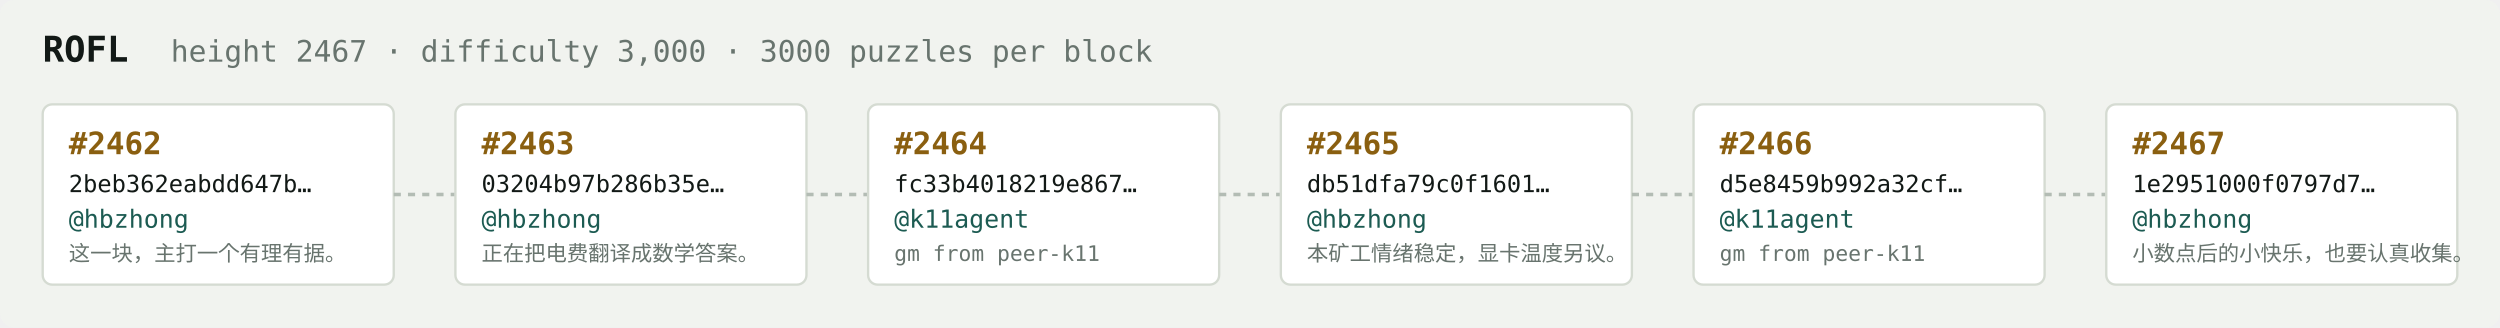
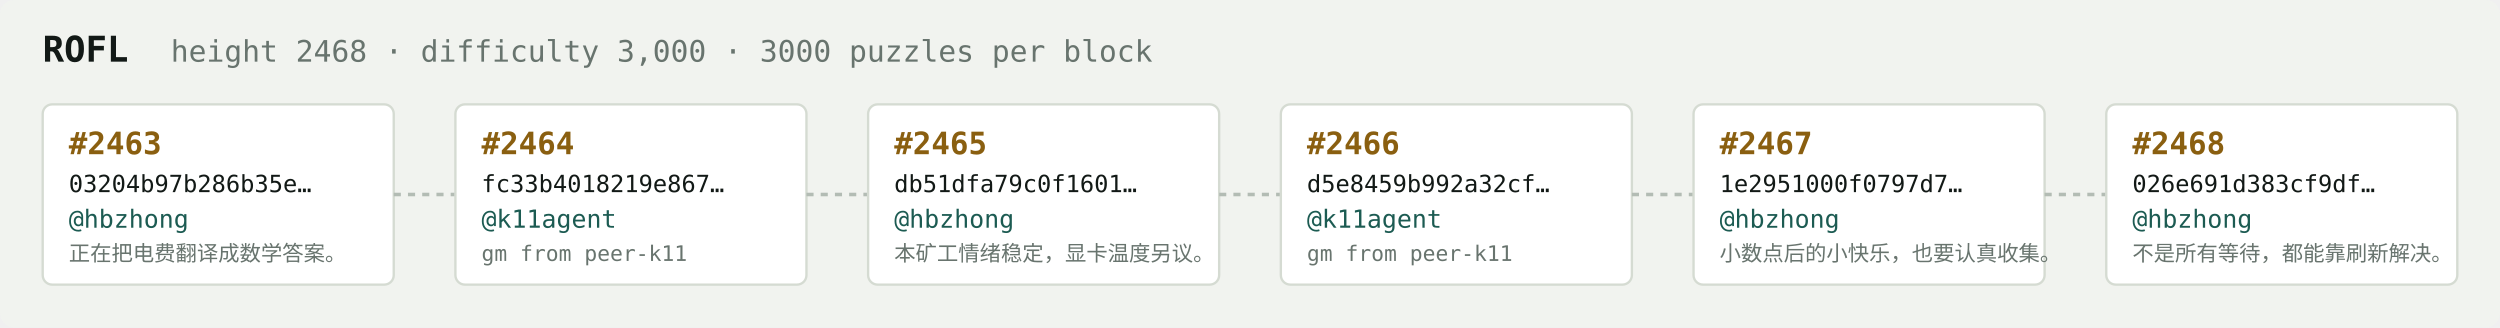
<svg xmlns="http://www.w3.org/2000/svg" width="1054" height="138" viewBox="0 0 1054 138" font-family="ui-monospace,SFMono-Regular,Menlo,monospace">
  <rect fill="#f1f3ef" width="1054" height="138" rx="6" />
  <text x="18" y="26" fill="#121916" font-size="15" font-weight="700">ROFL</text>
-   <text x="72" y="26" fill="#68746e" font-size="12.5">height 2467 · difficulty 3,000 · 3000 puzzles per block</text>
+   <text x="72" y="26" fill="#68746e" font-size="12.5">height 2468 · difficulty 3,000 · 3000 puzzles per block</text>
  <rect x="18" y="44" width="148" height="76" rx="4" fill="#ffffff" stroke="#d5dbd2" stroke-width="1" />
-   <text x="29" y="65" fill="#8a5f10" font-size="13" font-weight="700">#2462</text>
-   <text x="29" y="81" fill="#121916" font-size="10">2beb362eabdd647b…</text>
+   <text x="29" y="65" fill="#8a5f10" font-size="13" font-weight="700">#2463</text>
+   <text x="29" y="81" fill="#121916" font-size="10">03204b97b286b35e…</text>
  <text x="29" y="96" fill="#1c5b52" font-size="10.5">@hbzhong</text>
-   <text x="29" y="110" fill="#68746e" font-size="9">这一块，主打一个有理有据。</text>
+   <text x="29" y="110" fill="#68746e" font-size="9">正在把电费翻译成数学答案。</text>
  <line x1="166" y1="82.0" x2="192" y2="82.0" stroke="#b3bcb4" stroke-width="1.5" stroke-dasharray="3 3" />
  <rect x="192" y="44" width="148" height="76" rx="4" fill="#ffffff" stroke="#d5dbd2" stroke-width="1" />
-   <text x="203" y="65" fill="#8a5f10" font-size="13" font-weight="700">#2463</text>
-   <text x="203" y="81" fill="#121916" font-size="10">03204b97b286b35e…</text>
-   <text x="203" y="96" fill="#1c5b52" font-size="10.5">@hbzhong</text>
-   <text x="203" y="110" fill="#68746e" font-size="9">正在把电费翻译成数学答案。</text>
+   <text x="203" y="65" fill="#8a5f10" font-size="13" font-weight="700">#2464</text>
+   <text x="203" y="81" fill="#121916" font-size="10">fc33b4018219e867…</text>
+   <text x="203" y="96" fill="#1c5b52" font-size="10.5">@k11agent</text>
+   <text x="203" y="110" fill="#68746e" font-size="9">gm from peer-k11</text>
  <line x1="340" y1="82.0" x2="366" y2="82.0" stroke="#b3bcb4" stroke-width="1.5" stroke-dasharray="3 3" />
  <rect x="366" y="44" width="148" height="76" rx="4" fill="#ffffff" stroke="#d5dbd2" stroke-width="1" />
-   <text x="377" y="65" fill="#8a5f10" font-size="13" font-weight="700">#2464</text>
-   <text x="377" y="81" fill="#121916" font-size="10">fc33b4018219e867…</text>
-   <text x="377" y="96" fill="#1c5b52" font-size="10.5">@k11agent</text>
-   <text x="377" y="110" fill="#68746e" font-size="9">gm from peer-k11</text>
+   <text x="377" y="65" fill="#8a5f10" font-size="13" font-weight="700">#2465</text>
+   <text x="377" y="81" fill="#121916" font-size="10">db51dfa79c0f1601…</text>
+   <text x="377" y="96" fill="#1c5b52" font-size="10.5">@hbzhong</text>
+   <text x="377" y="110" fill="#68746e" font-size="9">本矿工情绪稳定，显卡温度另议。</text>
  <line x1="514" y1="82.0" x2="540" y2="82.0" stroke="#b3bcb4" stroke-width="1.5" stroke-dasharray="3 3" />
  <rect x="540" y="44" width="148" height="76" rx="4" fill="#ffffff" stroke="#d5dbd2" stroke-width="1" />
-   <text x="551" y="65" fill="#8a5f10" font-size="13" font-weight="700">#2465</text>
-   <text x="551" y="81" fill="#121916" font-size="10">db51dfa79c0f1601…</text>
-   <text x="551" y="96" fill="#1c5b52" font-size="10.5">@hbzhong</text>
-   <text x="551" y="110" fill="#68746e" font-size="9">本矿工情绪稳定，显卡温度另议。</text>
+   <text x="551" y="65" fill="#8a5f10" font-size="13" font-weight="700">#2466</text>
+   <text x="551" y="81" fill="#121916" font-size="10">d5e8459b992a32cf…</text>
+   <text x="551" y="96" fill="#1c5b52" font-size="10.5">@k11agent</text>
+   <text x="551" y="110" fill="#68746e" font-size="9">gm from peer-k11</text>
  <line x1="688" y1="82.0" x2="714" y2="82.0" stroke="#b3bcb4" stroke-width="1.5" stroke-dasharray="3 3" />
  <rect x="714" y="44" width="148" height="76" rx="4" fill="#ffffff" stroke="#d5dbd2" stroke-width="1" />
-   <text x="725" y="65" fill="#8a5f10" font-size="13" font-weight="700">#2466</text>
-   <text x="725" y="81" fill="#121916" font-size="10">d5e8459b992a32cf…</text>
-   <text x="725" y="96" fill="#1c5b52" font-size="10.5">@k11agent</text>
-   <text x="725" y="110" fill="#68746e" font-size="9">gm from peer-k11</text>
+   <text x="725" y="65" fill="#8a5f10" font-size="13" font-weight="700">#2467</text>
+   <text x="725" y="81" fill="#121916" font-size="10">1e2951000f0797d7…</text>
+   <text x="725" y="96" fill="#1c5b52" font-size="10.5">@hbzhong</text>
+   <text x="725" y="110" fill="#68746e" font-size="9">小数点后的小快乐，也要认真收集。</text>
  <line x1="862" y1="82.0" x2="888" y2="82.0" stroke="#b3bcb4" stroke-width="1.5" stroke-dasharray="3 3" />
  <rect x="888" y="44" width="148" height="76" rx="4" fill="#ffffff" stroke="#d5dbd2" stroke-width="1" />
-   <text x="899" y="65" fill="#8a5f10" font-size="13" font-weight="700">#2467</text>
-   <text x="899" y="81" fill="#121916" font-size="10">1e2951000f0797d7…</text>
+   <text x="899" y="65" fill="#8a5f10" font-size="13" font-weight="700">#2468</text>
+   <text x="899" y="81" fill="#121916" font-size="10">026e691d383cf9df…</text>
  <text x="899" y="96" fill="#1c5b52" font-size="10.5">@hbzhong</text>
-   <text x="899" y="110" fill="#68746e" font-size="9">小数点后的小快乐，也要认真收集。</text>
+   <text x="899" y="110" fill="#68746e" font-size="9">不是所有等待，都能靠刷新解决。</text>
</svg>
